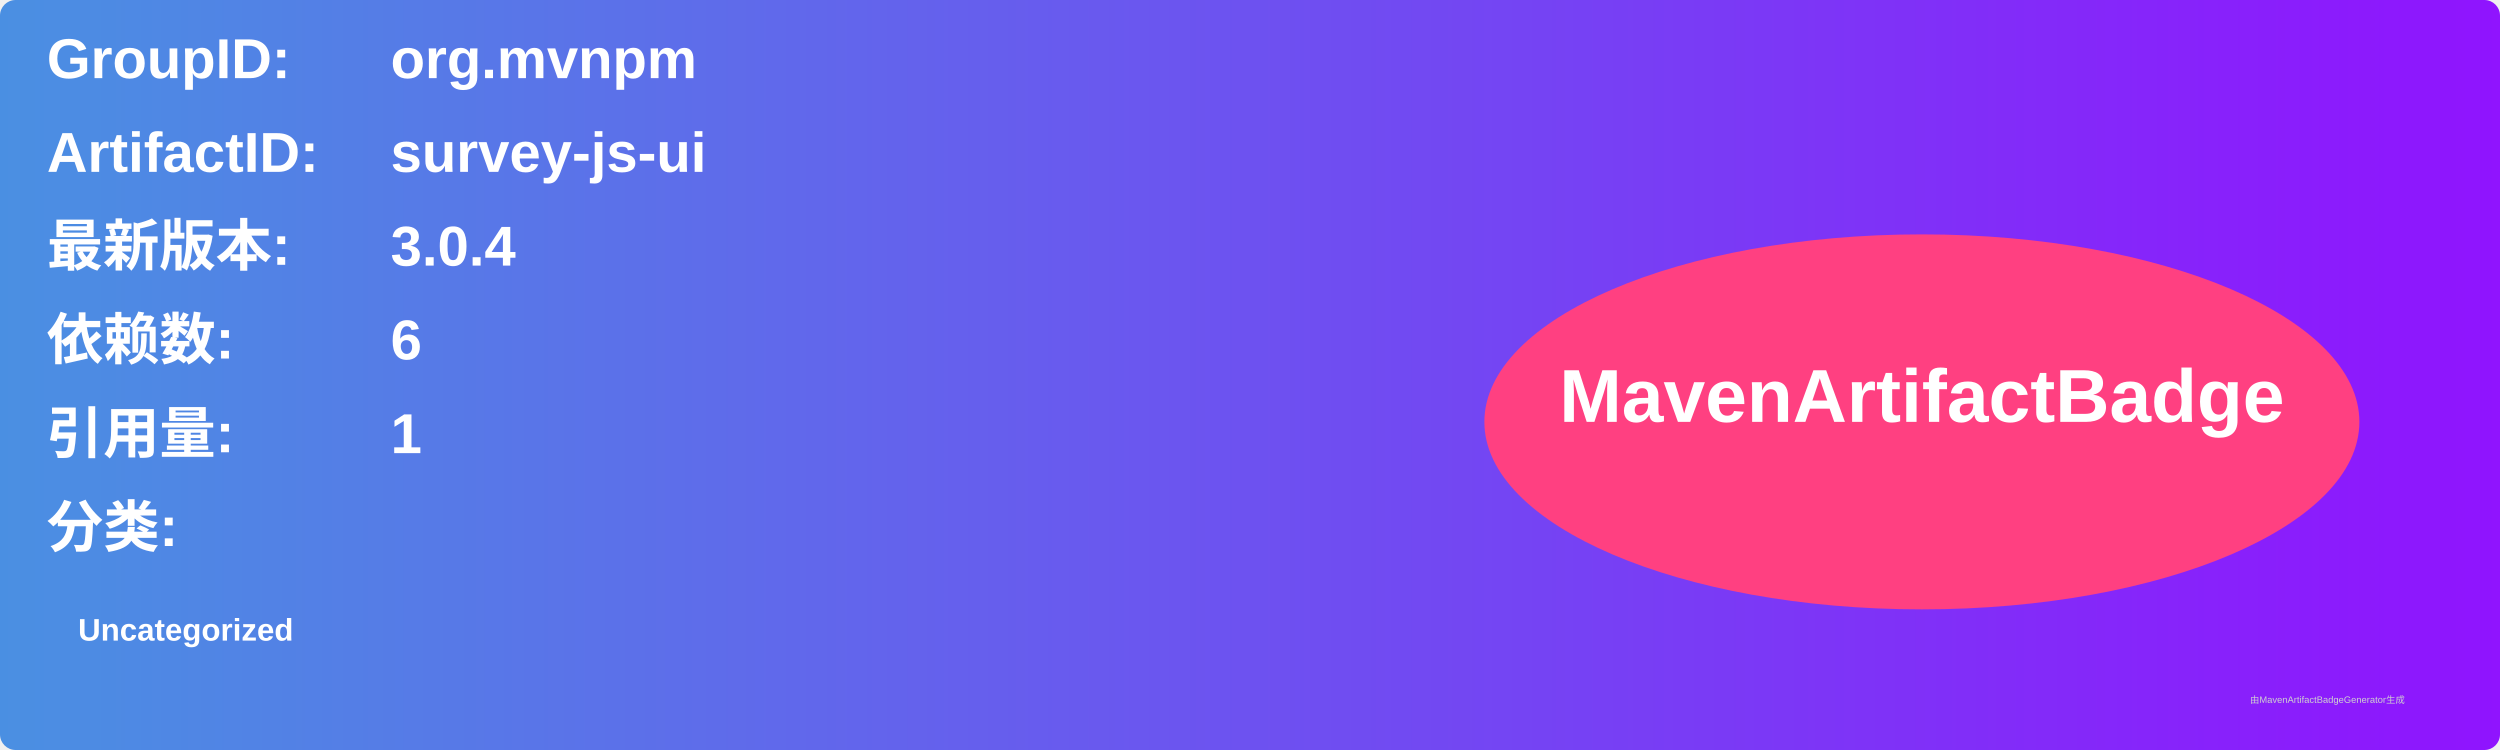
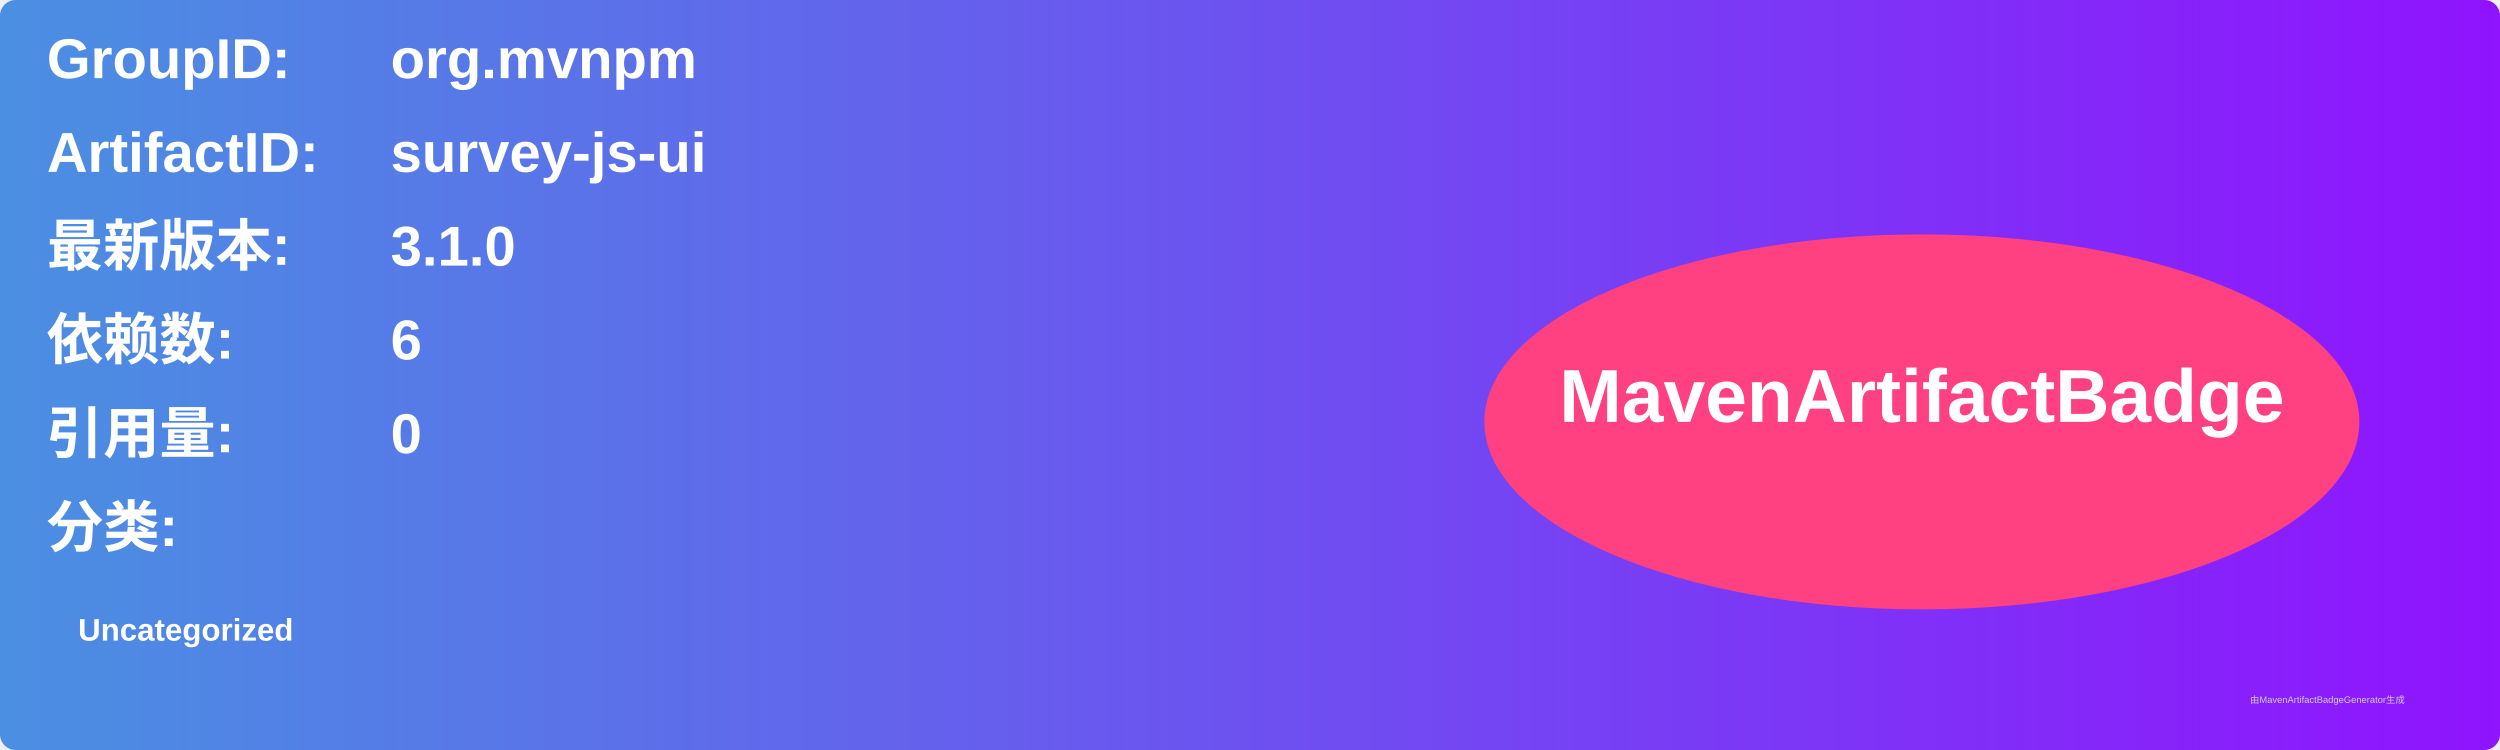
<svg xmlns="http://www.w3.org/2000/svg" width="800" height="240" viewBox="0 0 800 240">
  <linearGradient id="grad" x1="0%" y1="0%" x2="100%" y2="0%">
    <stop offset="0%" stop-color="#4a90e2" />
    <stop offset="100%" stop-color="#9013fe" />
  </linearGradient>
  <rect width="100%" height="100%" rx="5" ry="5" fill="url(#grad)" />
  <g transform="translate(15, 15)">
    <text x="0" y="10" font-family="Arial" font-size="18" fill="white" font-weight="bold" width="260">GroupID:</text>
    <text x="110" y="10" font-family="Arial" font-size="18" fill="white" font-weight="bold" width="460">org.mvnpm</text>
    <text x="0" y="40" font-family="Arial" font-size="18" fill="white" font-weight="bold" width="260">ArtifactID:</text>
    <text x="110" y="40" font-family="Arial" font-size="18" fill="white" font-weight="bold" width="460">survey-js-ui</text>
    <text x="0" y="70" font-family="Arial" font-size="18" fill="white" font-weight="bold">最新版本:</text>
    <text x="110" y="70" font-family="Arial" font-size="18" fill="white" font-weight="bold">
-       <tspan font-weight="bold">3.0.4</tspan>
+       <tspan font-weight="bold">3.1.0</tspan>
    </text>
    <text x="0" y="100" font-family="Arial" font-size="18" fill="white" font-weight="bold">依赖数: </text>
    <text x="110" y="100" font-family="Arial" font-size="18" fill="white">
      <tspan font-weight="bold">6</tspan>
    </text>
    <text x="0" y="130" font-family="Arial" font-size="18" fill="white" font-weight="bold">引用量: </text>
    <text x="110" y="130" font-family="Arial" font-size="18" fill="white">
-       <tspan font-weight="bold">1</tspan>
+       <tspan font-weight="bold">0</tspan>
    </text>
    <text x="0" y="160" font-family="Arial" font-size="18" fill="white" font-weight="bold">分类:</text>
    <text x="10" y="190" font-family="Arial" font-size="10" fill="white">
      <tspan font-weight="bold">Uncategorized</tspan>
    </text>
    <ellipse cx="600" cy="120" rx="140" ry="60" fill="#ff4081" />
    <text x="600" y="120" text-anchor="middle" font-family="Arial" font-size="24" fill="white" font-weight="bold">MavenArtifactBadge</text>
  </g>
  <text x="720" y="225" font-family="Arial" font-size="3" fill="#d0d0d0">由MavenArtifactBadgeGenerator生成</text>
</svg>
